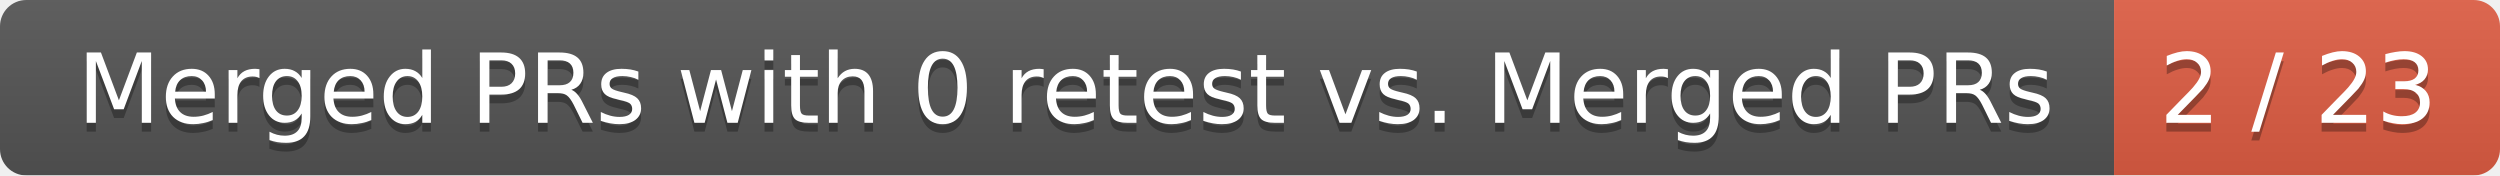
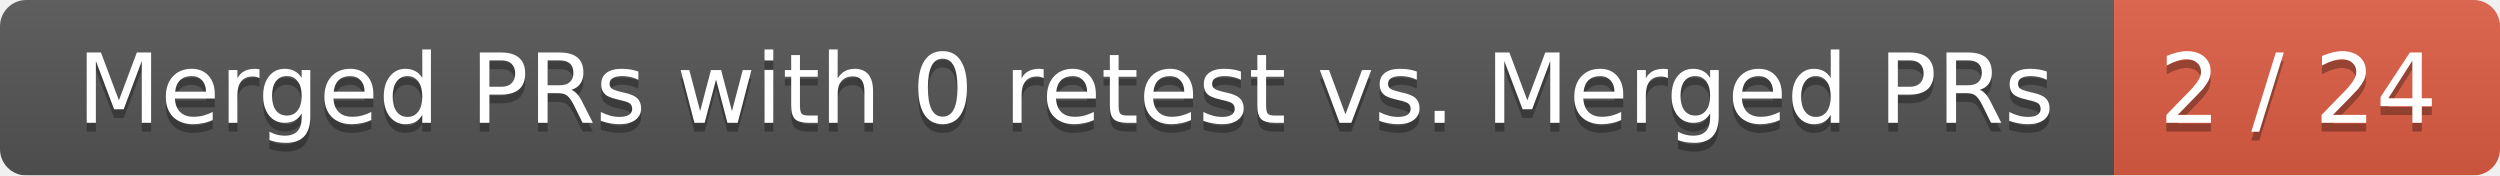
<svg xmlns="http://www.w3.org/2000/svg" width="285" height="20">
  <linearGradient id="smooth" x2="0" y2="100%">
    <stop offset="0" stop-color="#bbb" stop-opacity=".1" />
    <stop offset="1" stop-opacity=".1" />
  </linearGradient>
  <mask id="round">
    <rect width="285" height="20" rx="3" fill="#fff" />
  </mask>
  <g mask="url(#round)">
    <rect width="241" height="20" fill="#555" />
    <rect x="241" width="44" height="20" fill="#e05d44" />
    <rect width="285" height="20" fill="url(#smooth)" />
  </g>
  <g fill="#fff" text-anchor="middle" font-family="DejaVu Sans,Verdana,Geneva,sans-serif" font-size="11">
    <text x="121.5" y="15" fill="#010101" fill-opacity=".3">Merged PRs with 0 retest vs. Merged PRs</text>
    <text x="121.5" y="14">Merged PRs with 0 retest vs. Merged PRs</text>
-     <text x="262" y="15" fill="#010101" fill-opacity=".3">2 / 23</text>
-     <text x="262" y="14">2 / 23</text>
+     <text x="262" y="15" fill="#010101" fill-opacity=".3">2 / 24</text>
+     <text x="262" y="14">2 / 24</text>
  </g>
</svg>
